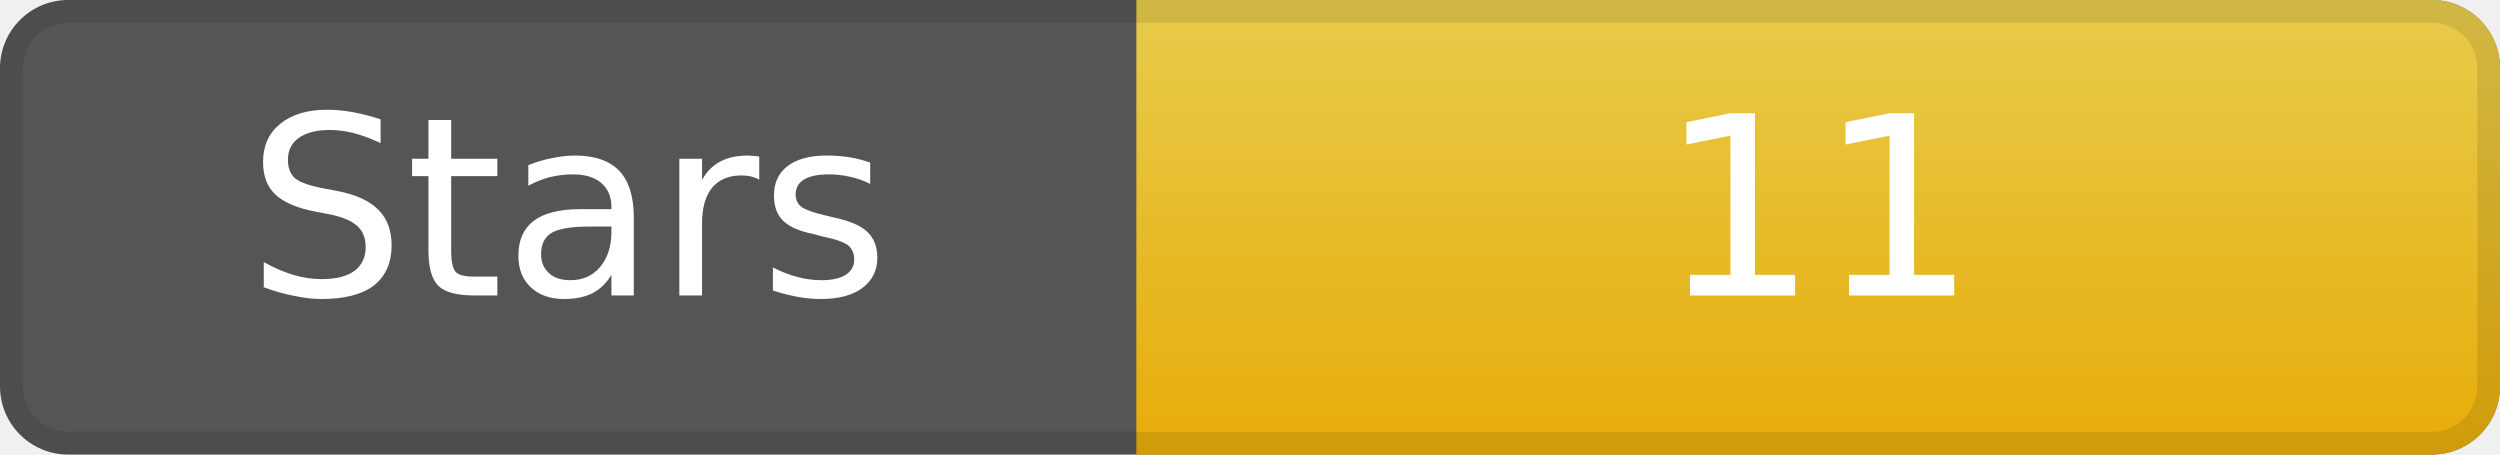
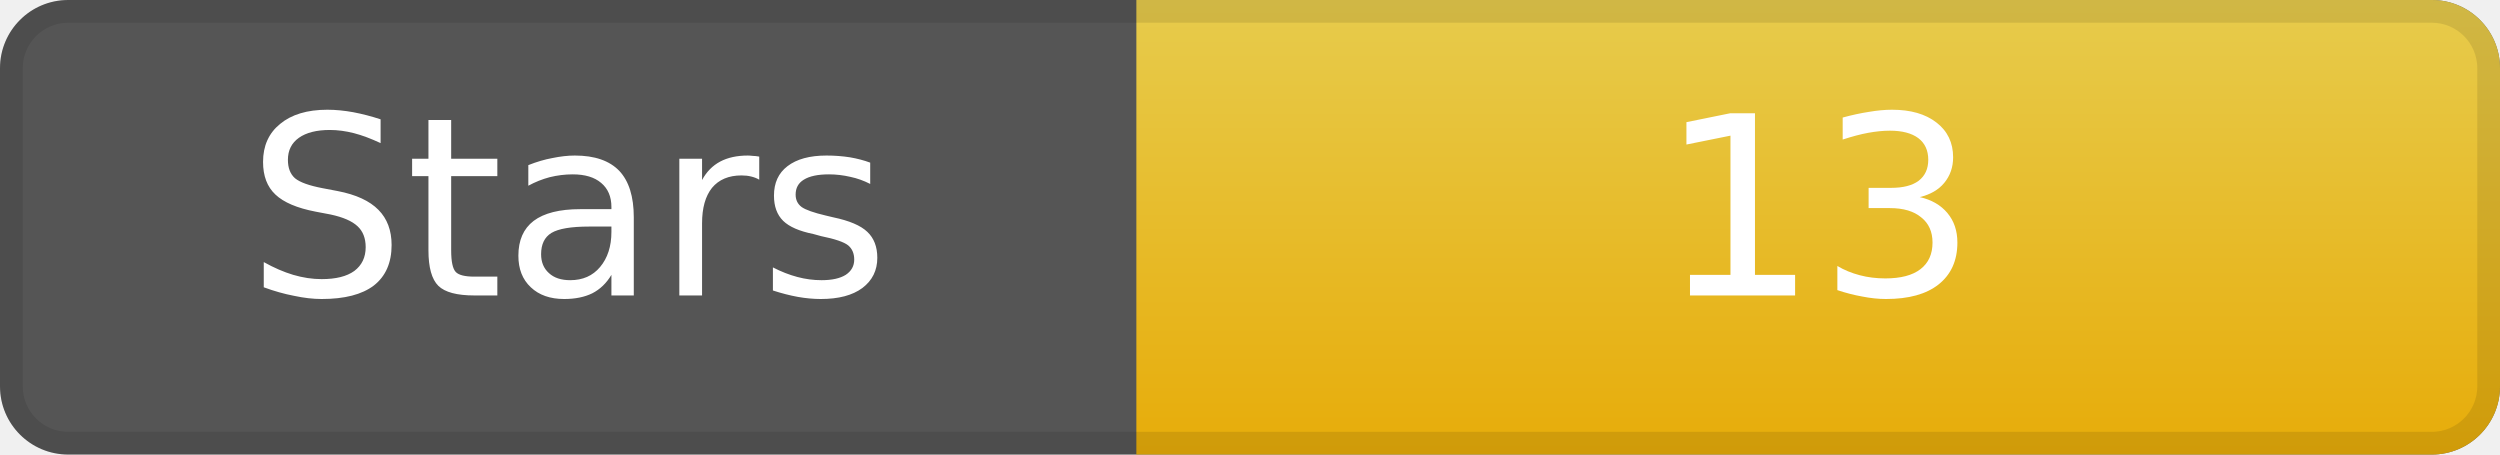
<svg xmlns="http://www.w3.org/2000/svg" width="110" height="20" role="img" aria-label="Stars">
  <rect width="110" height="20" rx="3" ry="3" fill="#555" />
  <linearGradient id="gradStar" x2="0" y2="100%">
    <stop offset="0" stop-color="#f7d84b" stop-opacity=".9" />
    <stop offset="1" stop-color="#f7b500" stop-opacity=".9" />
  </linearGradient>
  <path d="M50 0 h57 a3 3 0 0 1 3 3 v14 a3 3 0 0 1 -3 3 h-57 z" fill="url(#gradStar)" />
  <path d="M0.5 3 a2.5 2.5 0 0 1 2.5 -2.5 h104 a2.5 2.5 0 0 1 2.5 2.5 v14 a2.5 2.5 0 0 1 -2.5 2.5 h-104 a2.5 2.5 0 0 1 -2.5 -2.5 z" fill="none" stroke="#000" stroke-opacity=".1" />
  <g fill="#fff" text-anchor="middle" font-family="DejaVu Sans,Verdana,Geneva,sans-serif" font-size="11">
    <text x="25" y="13">Stars</text>
-     <text x="80" y="13">11</text>
+     <text x="80" y="13">13</text>
  </g>
</svg>
